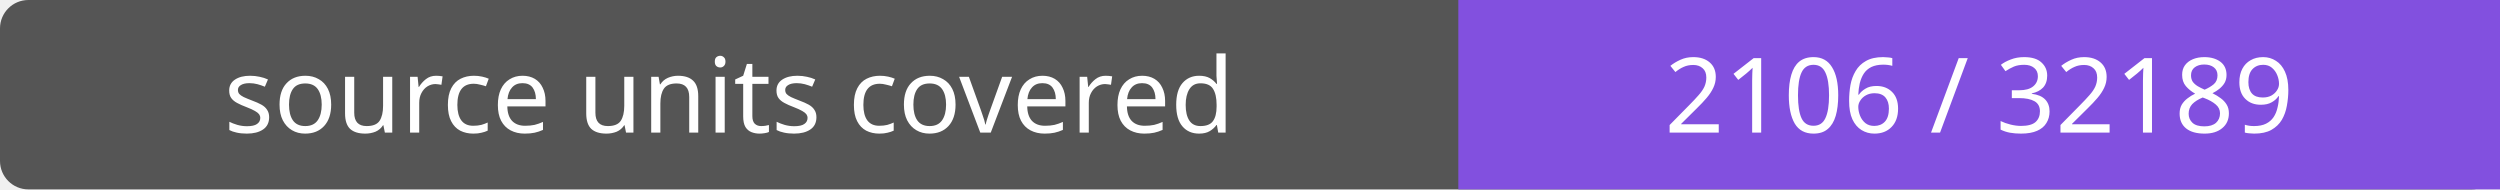
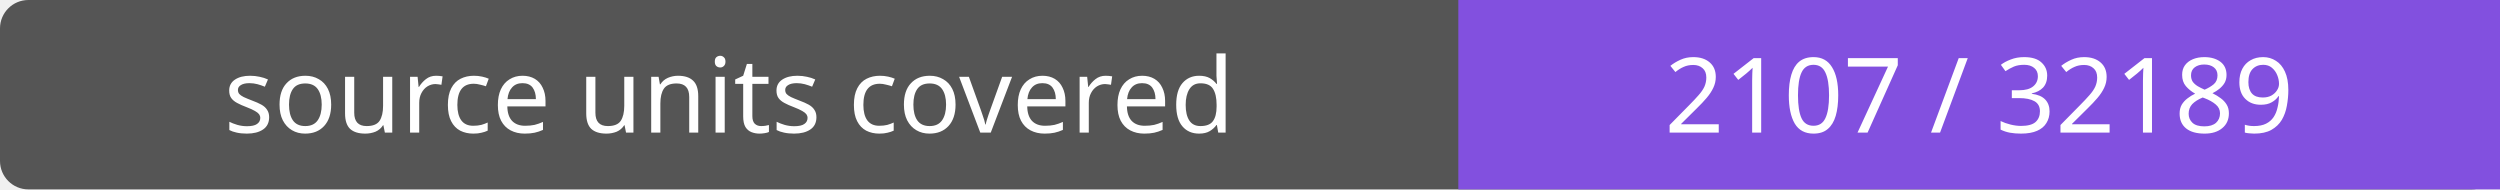
- <svg xmlns="http://www.w3.org/2000/svg" width="264" height="20" role="img" aria-label="source units covered: 2106 / 32189">
+ <svg xmlns="http://www.w3.org/2000/svg" width="264" height="20" role="img" aria-label="source units covered: 2107 / 32189">
  <rect width="264" height="20" rx="3" fill="#555" />
  <path fill="#8250df" d="M154 0h110v20H154z" />
  <g fill="#fff" text-anchor="middle" font-family="Verdana,sans-serif" font-size="11">
    <text x="77.0" y="14">source units covered</text>
-     <text x="209.0" y="14">2106 / 32189</text>
+     <text x="209.0" y="14">2107 / 32189</text>
  </g>
</svg>
